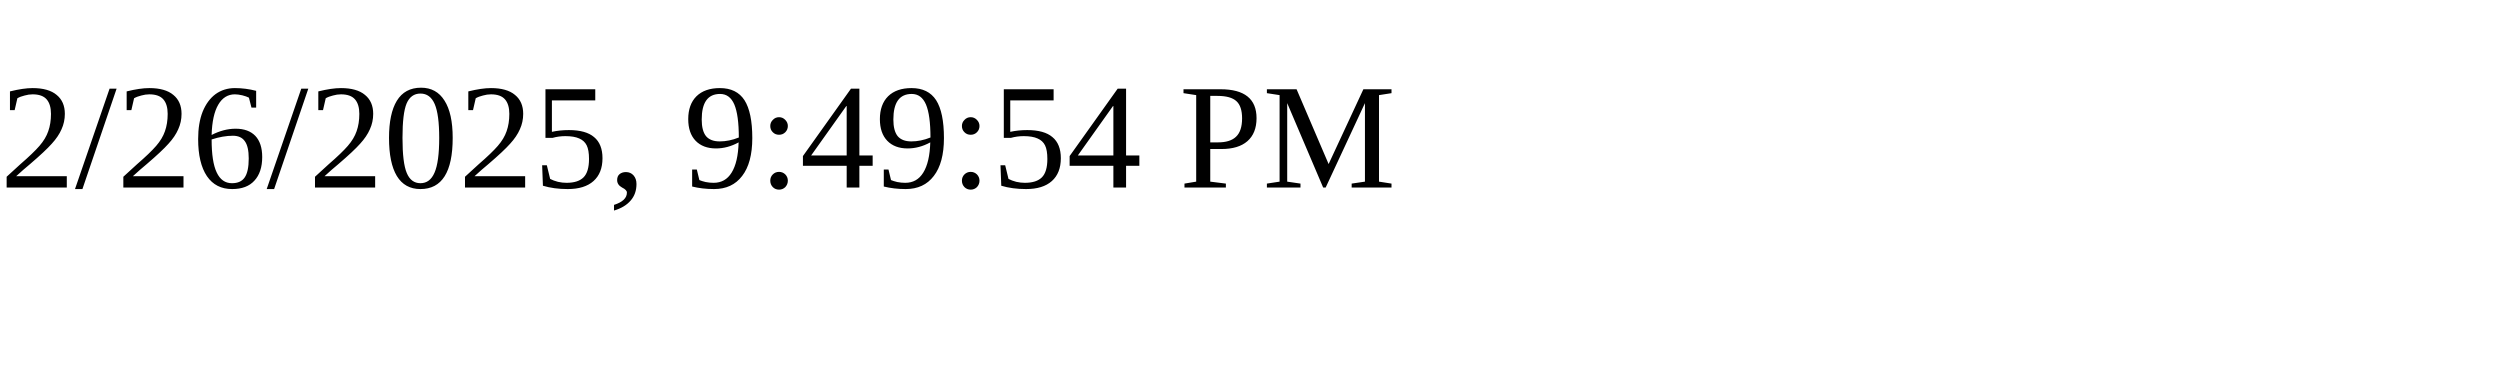
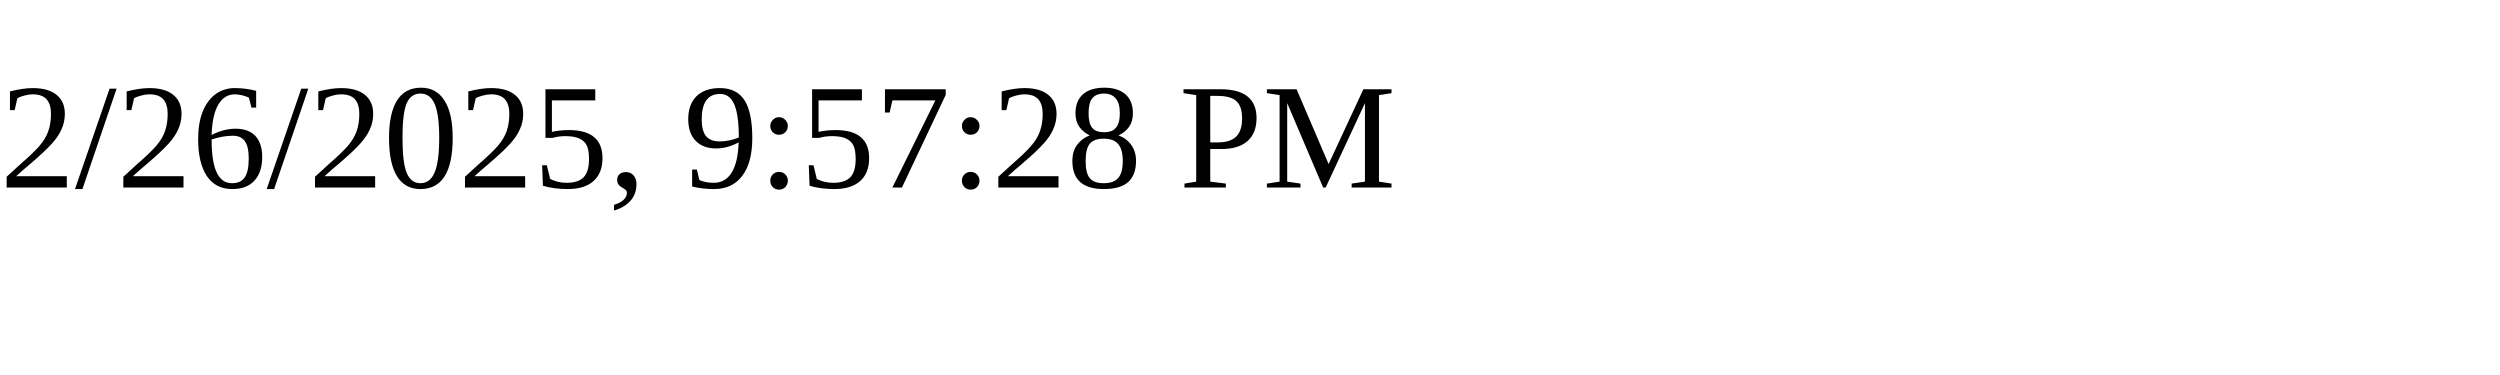
<svg xmlns="http://www.w3.org/2000/svg" height="30" width="200">
-   <text x="0" y="15">2/26/2025, 9:49:54 PM</text>
+   <text x="0" y="15">2/26/2025, 9:57:28 PM</text>
</svg>
